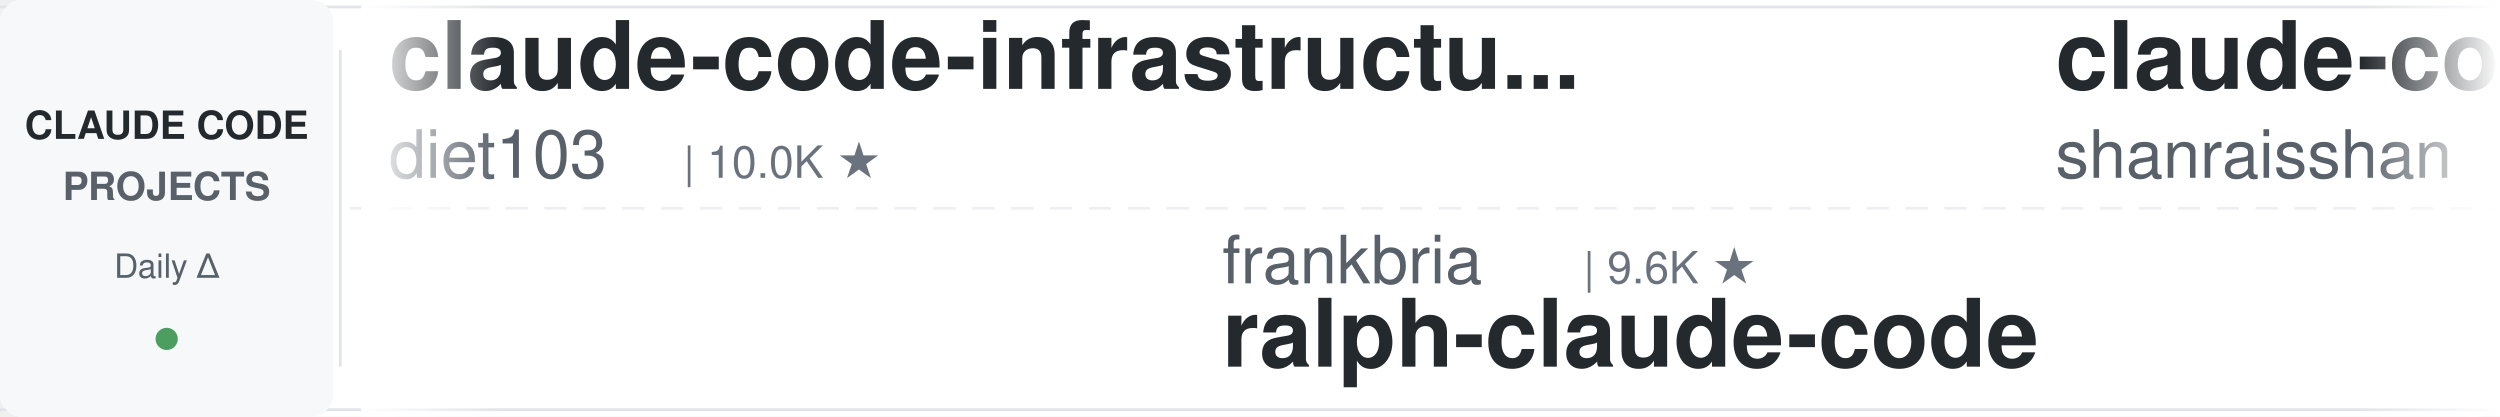
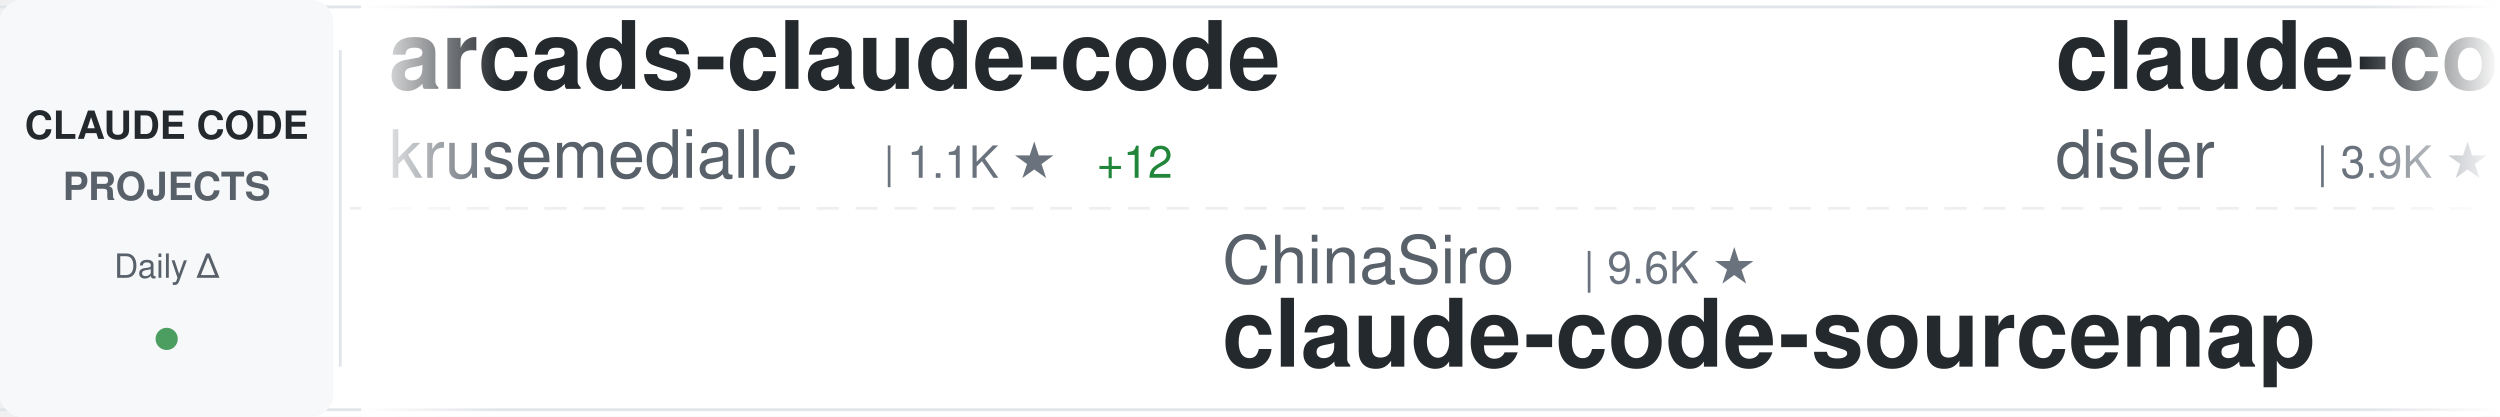
<svg xmlns="http://www.w3.org/2000/svg" width="900" height="150">
  <defs>
    <linearGradient id="awesomeLeftFade" x1="0%" y1="0%" x2="100%" y2="0%">
      <stop offset="0%" style="stop-color:#ffffff;stop-opacity:1" />
      <stop offset="100%" style="stop-color:#ffffff;stop-opacity:0" />
    </linearGradient>
    <linearGradient id="awesomeRightFade" x1="0%" y1="0%" x2="100%" y2="0%">
      <stop offset="0%" style="stop-color:#ffffff;stop-opacity:0" />
      <stop offset="100%" style="stop-color:#ffffff;stop-opacity:1" />
    </linearGradient>
  </defs>
  <rect width="900" height="150" fill="#ffffff" rx="8" />
  <rect x="0" y="2" width="900" height="1" fill="#e1e4e8" />
  <rect x="0" y="147" width="900" height="1" fill="#e1e4e8" />
  <line x1="0" y1="75" x2="900" y2="75" stroke="#e1e4e8" stroke-width="1" stroke-dasharray="8 6" opacity="0.6" />
  <rect x="0" y="0" width="120" height="150" fill="#f6f8fa" rx="8" />
  <text x="60" y="50" font-family="-apple-system, BlinkMacSystemFont, 'Segoe UI', Helvetica, Arial, sans-serif" font-size="14" font-weight="600" fill="#24292e" text-anchor="middle">CLAUDE CODE</text>
  <text x="60" y="72" font-family="-apple-system, BlinkMacSystemFont, 'Segoe UI', Helvetica, Arial, sans-serif" font-size="14" font-weight="600" fill="#586069" text-anchor="middle">PROJECTS</text>
  <text x="60" y="100" font-family="-apple-system, BlinkMacSystemFont, 'Segoe UI', Helvetica, Arial, sans-serif" font-size="12" font-weight="500" fill="#586069" text-anchor="middle">Daily Δ</text>
  <circle cx="60" cy="122" r="4" fill="#22863a" opacity="0.8" />
  <rect x="122" y="18" width="1" height="114" fill="#e1e4e8" />
  <clipPath id="awesomeTickerClip">
    <rect x="130" y="0" width="770" height="150" />
  </clipPath>
  <g clip-path="url(#awesomeTickerClip)">
    <g id="awesomeTickerItems">
      <animateTransform attributeName="transform" attributeType="XML" type="translate" from="0 0" to="-3000 0" dur="54s" repeatCount="indefinite" />
      <g transform="translate(0, 0)">
-         <text x="140" y="32" font-family="-apple-system, BlinkMacSystemFont, 'Segoe UI', Helvetica, Arial, sans-serif" font-size="34" font-weight="600" fill="#24292e">claude-code-infrastructu...</text>
-         <text x="140" y="64" font-family="-apple-system, BlinkMacSystemFont, 'Segoe UI', Helvetica, Arial, sans-serif" font-size="24" font-weight="400" fill="#586069">diet103</text>
-         <text x="246" y="64" font-family="-apple-system, BlinkMacSystemFont, 'Segoe UI', Helvetica, Arial, sans-serif" font-size="16" font-weight="500" fill="#6a737d">| 10.0K ★</text>
+         <text x="140" y="32" font-family="-apple-system, BlinkMacSystemFont, 'Segoe UI', Helvetica, Arial, sans-serif" font-size="34" font-weight="600" fill="#24292e">arcads-claude-code</text>
+         <text x="140" y="64" font-family="-apple-system, BlinkMacSystemFont, 'Segoe UI', Helvetica, Arial, sans-serif" font-size="24" font-weight="400" fill="#586069">krusemediallc</text>
+         <text x="318" y="64" font-family="-apple-system, BlinkMacSystemFont, 'Segoe UI', Helvetica, Arial, sans-serif" font-size="16" font-weight="500" fill="#6a737d">| 1.1K ★</text>
+         <text x="395" y="64" font-family="-apple-system, BlinkMacSystemFont, 'Segoe UI', Helvetica, Arial, sans-serif" font-size="16" font-weight="500" fill="#22863a"> +12</text>
      </g>
      <g transform="translate(300, 0)">
-         <text x="140" y="102" font-family="-apple-system, BlinkMacSystemFont, 'Segoe UI', Helvetica, Arial, sans-serif" font-size="24" font-weight="400" fill="#586069">frankbria</text>
+         <text x="140" y="102" font-family="-apple-system, BlinkMacSystemFont, 'Segoe UI', Helvetica, Arial, sans-serif" font-size="24" font-weight="400" fill="#586069">ChinaSiro</text>
        <text x="270" y="102" font-family="-apple-system, BlinkMacSystemFont, 'Segoe UI', Helvetica, Arial, sans-serif" font-size="16" font-weight="500" fill="#6a737d">| 9.6K ★</text>
-         <text x="140" y="132" font-family="-apple-system, BlinkMacSystemFont, 'Segoe UI', Helvetica, Arial, sans-serif" font-size="34" font-weight="600" fill="#24292e">ralph-claude-code</text>
+         <text x="140" y="132" font-family="-apple-system, BlinkMacSystemFont, 'Segoe UI', Helvetica, Arial, sans-serif" font-size="34" font-weight="600" fill="#24292e">claude-code-sourcemap</text>
      </g>
      <g transform="translate(600, 0)">
-         <text x="140" y="32" font-family="-apple-system, BlinkMacSystemFont, 'Segoe UI', Helvetica, Arial, sans-serif" font-size="34" font-weight="600" fill="#24292e">claude-code-best-practic...</text>
-         <text x="140" y="64" font-family="-apple-system, BlinkMacSystemFont, 'Segoe UI', Helvetica, Arial, sans-serif" font-size="24" font-weight="400" fill="#586069">shanraisshan</text>
-         <text x="306" y="64" font-family="-apple-system, BlinkMacSystemFont, 'Segoe UI', Helvetica, Arial, sans-serif" font-size="16" font-weight="500" fill="#6a737d">| 64.3K ★</text>
-         <text x="392" y="64" font-family="-apple-system, BlinkMacSystemFont, 'Segoe UI', Helvetica, Arial, sans-serif" font-size="16" font-weight="500" fill="#22863a"> +19</text>
+         <text x="140" y="32" font-family="-apple-system, BlinkMacSystemFont, 'Segoe UI', Helvetica, Arial, sans-serif" font-size="34" font-weight="600" fill="#24292e">claude-code-hooks-master...</text>
+         <text x="140" y="64" font-family="-apple-system, BlinkMacSystemFont, 'Segoe UI', Helvetica, Arial, sans-serif" font-size="24" font-weight="400" fill="#586069">disler</text>
+         <text x="234" y="64" font-family="-apple-system, BlinkMacSystemFont, 'Segoe UI', Helvetica, Arial, sans-serif" font-size="16" font-weight="500" fill="#6a737d">| 3.9K ★</text>
+         <text x="311" y="64" font-family="-apple-system, BlinkMacSystemFont, 'Segoe UI', Helvetica, Arial, sans-serif" font-size="16" font-weight="500" fill="#cb2431"> -1</text>
      </g>
      <g transform="translate(900, 0)">
-         <text x="140" y="102" font-family="-apple-system, BlinkMacSystemFont, 'Segoe UI', Helvetica, Arial, sans-serif" font-size="24" font-weight="400" fill="#586069">codeaashu</text>
-         <text x="270" y="102" font-family="-apple-system, BlinkMacSystemFont, 'Segoe UI', Helvetica, Arial, sans-serif" font-size="16" font-weight="500" fill="#6a737d">| 3.2K ★</text>
-         <text x="347" y="102" font-family="-apple-system, BlinkMacSystemFont, 'Segoe UI', Helvetica, Arial, sans-serif" font-size="16" font-weight="500" fill="#22863a"> +1</text>
-         <text x="140" y="132" font-family="-apple-system, BlinkMacSystemFont, 'Segoe UI', Helvetica, Arial, sans-serif" font-size="34" font-weight="600" fill="#24292e">claude-code</text>
+         <text x="140" y="102" font-family="-apple-system, BlinkMacSystemFont, 'Segoe UI', Helvetica, Arial, sans-serif" font-size="24" font-weight="400" fill="#586069">AICoderTudou</text>
+         <text x="306" y="102" font-family="-apple-system, BlinkMacSystemFont, 'Segoe UI', Helvetica, Arial, sans-serif" font-size="16" font-weight="500" fill="#6a737d">| 497 ★</text>
+         <text x="140" y="132" font-family="-apple-system, BlinkMacSystemFont, 'Segoe UI', Helvetica, Arial, sans-serif" font-size="34" font-weight="600" fill="#24292e">claude-code-tudou</text>
      </g>
      <g transform="translate(1200, 0)">
-         <text x="140" y="32" font-family="-apple-system, BlinkMacSystemFont, 'Segoe UI', Helvetica, Arial, sans-serif" font-size="34" font-weight="600" fill="#24292e">learn-claude-code</text>
-         <text x="140" y="64" font-family="-apple-system, BlinkMacSystemFont, 'Segoe UI', Helvetica, Arial, sans-serif" font-size="24" font-weight="400" fill="#586069">shareAI-lab</text>
-         <text x="294" y="64" font-family="-apple-system, BlinkMacSystemFont, 'Segoe UI', Helvetica, Arial, sans-serif" font-size="16" font-weight="500" fill="#6a737d">| 73.9K ★</text>
-         <text x="380" y="64" font-family="-apple-system, BlinkMacSystemFont, 'Segoe UI', Helvetica, Arial, sans-serif" font-size="16" font-weight="500" fill="#22863a"> +15</text>
+         <text x="140" y="32" font-family="-apple-system, BlinkMacSystemFont, 'Segoe UI', Helvetica, Arial, sans-serif" font-size="34" font-weight="600" fill="#24292e">how-claude-code-works</text>
+         <text x="140" y="64" font-family="-apple-system, BlinkMacSystemFont, 'Segoe UI', Helvetica, Arial, sans-serif" font-size="24" font-weight="400" fill="#586069">Windy3f3f3f3f</text>
+         <text x="318" y="64" font-family="-apple-system, BlinkMacSystemFont, 'Segoe UI', Helvetica, Arial, sans-serif" font-size="16" font-weight="500" fill="#6a737d">| 3.4K ★</text>
+         <text x="395" y="64" font-family="-apple-system, BlinkMacSystemFont, 'Segoe UI', Helvetica, Arial, sans-serif" font-size="16" font-weight="500" fill="#22863a"> +1</text>
      </g>
      <g transform="translate(1500, 0)">
-         <text x="140" y="102" font-family="-apple-system, BlinkMacSystemFont, 'Segoe UI', Helvetica, Arial, sans-serif" font-size="24" font-weight="400" fill="#586069">asgeirtj</text>
-         <text x="258" y="102" font-family="-apple-system, BlinkMacSystemFont, 'Segoe UI', Helvetica, Arial, sans-serif" font-size="16" font-weight="500" fill="#6a737d">| 62.7K ★</text>
-         <text x="344" y="102" font-family="-apple-system, BlinkMacSystemFont, 'Segoe UI', Helvetica, Arial, sans-serif" font-size="16" font-weight="500" fill="#22863a"> +9</text>
-         <text x="140" y="132" font-family="-apple-system, BlinkMacSystemFont, 'Segoe UI', Helvetica, Arial, sans-serif" font-size="34" font-weight="600" fill="#24292e">system_prompts_leaks</text>
+         <text x="140" y="102" font-family="-apple-system, BlinkMacSystemFont, 'Segoe UI', Helvetica, Arial, sans-serif" font-size="24" font-weight="400" fill="#586069">simonw</text>
+         <text x="234" y="102" font-family="-apple-system, BlinkMacSystemFont, 'Segoe UI', Helvetica, Arial, sans-serif" font-size="16" font-weight="500" fill="#6a737d">| 1.7K ★</text>
+         <text x="140" y="132" font-family="-apple-system, BlinkMacSystemFont, 'Segoe UI', Helvetica, Arial, sans-serif" font-size="34" font-weight="600" fill="#24292e">claude-code-transcripts</text>
      </g>
      <g transform="translate(1800, 0)">
-         <text x="140" y="32" font-family="-apple-system, BlinkMacSystemFont, 'Segoe UI', Helvetica, Arial, sans-serif" font-size="34" font-weight="600" fill="#24292e">Claude-Code-Usage-Monito...</text>
-         <text x="140" y="64" font-family="-apple-system, BlinkMacSystemFont, 'Segoe UI', Helvetica, Arial, sans-serif" font-size="24" font-weight="400" fill="#586069">Maciek-roboblog</text>
-         <text x="342" y="64" font-family="-apple-system, BlinkMacSystemFont, 'Segoe UI', Helvetica, Arial, sans-serif" font-size="16" font-weight="500" fill="#6a737d">| 8.6K ★</text>
-         <text x="419" y="64" font-family="-apple-system, BlinkMacSystemFont, 'Segoe UI', Helvetica, Arial, sans-serif" font-size="16" font-weight="500" fill="#22863a"> +1</text>
+         <text x="140" y="32" font-family="-apple-system, BlinkMacSystemFont, 'Segoe UI', Helvetica, Arial, sans-serif" font-size="34" font-weight="600" fill="#24292e">Claude-Code</text>
+         <text x="140" y="64" font-family="-apple-system, BlinkMacSystemFont, 'Segoe UI', Helvetica, Arial, sans-serif" font-size="24" font-weight="400" fill="#586069">OrcaWhisper</text>
+         <text x="294" y="64" font-family="-apple-system, BlinkMacSystemFont, 'Segoe UI', Helvetica, Arial, sans-serif" font-size="16" font-weight="500" fill="#6a737d">| 88 ★</text>
      </g>
      <g transform="translate(2100, 0)">
-         <text x="140" y="102" font-family="-apple-system, BlinkMacSystemFont, 'Segoe UI', Helvetica, Arial, sans-serif" font-size="24" font-weight="400" fill="#586069">edmund-io</text>
-         <text x="270" y="102" font-family="-apple-system, BlinkMacSystemFont, 'Segoe UI', Helvetica, Arial, sans-serif" font-size="16" font-weight="500" fill="#6a737d">| 1.5K ★</text>
-         <text x="140" y="132" font-family="-apple-system, BlinkMacSystemFont, 'Segoe UI', Helvetica, Arial, sans-serif" font-size="34" font-weight="600" fill="#24292e">edmunds-claude-code</text>
+         <text x="140" y="102" font-family="-apple-system, BlinkMacSystemFont, 'Segoe UI', Helvetica, Arial, sans-serif" font-size="24" font-weight="400" fill="#586069">chauncygu</text>
+         <text x="270" y="102" font-family="-apple-system, BlinkMacSystemFont, 'Segoe UI', Helvetica, Arial, sans-serif" font-size="16" font-weight="500" fill="#6a737d">| 2.8K ★</text>
+         <text x="140" y="132" font-family="-apple-system, BlinkMacSystemFont, 'Segoe UI', Helvetica, Arial, sans-serif" font-size="34" font-weight="600" fill="#24292e">collection-claude-code-s...</text>
      </g>
      <g transform="translate(2400, 0)">
-         <text x="140" y="32" font-family="-apple-system, BlinkMacSystemFont, 'Segoe UI', Helvetica, Arial, sans-serif" font-size="34" font-weight="600" fill="#24292e">claude-code-analysis</text>
-         <text x="140" y="64" font-family="-apple-system, BlinkMacSystemFont, 'Segoe UI', Helvetica, Arial, sans-serif" font-size="24" font-weight="400" fill="#586069">liuup</text>
-         <text x="222" y="64" font-family="-apple-system, BlinkMacSystemFont, 'Segoe UI', Helvetica, Arial, sans-serif" font-size="16" font-weight="500" fill="#6a737d">| 3.8K ★</text>
-         <text x="299" y="64" font-family="-apple-system, BlinkMacSystemFont, 'Segoe UI', Helvetica, Arial, sans-serif" font-size="16" font-weight="500" fill="#22863a"> +3</text>
+         <text x="140" y="32" font-family="-apple-system, BlinkMacSystemFont, 'Segoe UI', Helvetica, Arial, sans-serif" font-size="34" font-weight="600" fill="#24292e">claude-code-showcase</text>
+         <text x="140" y="64" font-family="-apple-system, BlinkMacSystemFont, 'Segoe UI', Helvetica, Arial, sans-serif" font-size="24" font-weight="400" fill="#586069">ChrisWiles</text>
+         <text x="282" y="64" font-family="-apple-system, BlinkMacSystemFont, 'Segoe UI', Helvetica, Arial, sans-serif" font-size="16" font-weight="500" fill="#6a737d">| 6.0K ★</text>
+         <text x="359" y="64" font-family="-apple-system, BlinkMacSystemFont, 'Segoe UI', Helvetica, Arial, sans-serif" font-size="16" font-weight="500" fill="#cb2431"> -1</text>
      </g>
      <g transform="translate(2700, 0)">
-         <text x="140" y="102" font-family="-apple-system, BlinkMacSystemFont, 'Segoe UI', Helvetica, Arial, sans-serif" font-size="24" font-weight="400" fill="#586069">sugyan</text>
-         <text x="234" y="102" font-family="-apple-system, BlinkMacSystemFont, 'Segoe UI', Helvetica, Arial, sans-serif" font-size="16" font-weight="500" fill="#6a737d">| 1.1K ★</text>
-         <text x="140" y="132" font-family="-apple-system, BlinkMacSystemFont, 'Segoe UI', Helvetica, Arial, sans-serif" font-size="34" font-weight="600" fill="#24292e">claude-code-webui</text>
+         <text x="140" y="102" font-family="-apple-system, BlinkMacSystemFont, 'Segoe UI', Helvetica, Arial, sans-serif" font-size="24" font-weight="400" fill="#586069">andrew-kramer-inno</text>
+         <text x="378" y="102" font-family="-apple-system, BlinkMacSystemFont, 'Segoe UI', Helvetica, Arial, sans-serif" font-size="16" font-weight="500" fill="#6a737d">| 593 ★</text>
+         <text x="140" y="132" font-family="-apple-system, BlinkMacSystemFont, 'Segoe UI', Helvetica, Arial, sans-serif" font-size="34" font-weight="600" fill="#24292e">claude-code-source-build</text>
      </g>
      <g transform="translate(3000, 0)">
-         <text x="140" y="32" font-family="-apple-system, BlinkMacSystemFont, 'Segoe UI', Helvetica, Arial, sans-serif" font-size="34" font-weight="600" fill="#24292e">claude-code-infrastructu...</text>
-         <text x="140" y="64" font-family="-apple-system, BlinkMacSystemFont, 'Segoe UI', Helvetica, Arial, sans-serif" font-size="24" font-weight="400" fill="#586069">diet103</text>
-         <text x="246" y="64" font-family="-apple-system, BlinkMacSystemFont, 'Segoe UI', Helvetica, Arial, sans-serif" font-size="16" font-weight="500" fill="#6a737d">| 10.0K ★</text>
+         <text x="140" y="32" font-family="-apple-system, BlinkMacSystemFont, 'Segoe UI', Helvetica, Arial, sans-serif" font-size="34" font-weight="600" fill="#24292e">arcads-claude-code</text>
+         <text x="140" y="64" font-family="-apple-system, BlinkMacSystemFont, 'Segoe UI', Helvetica, Arial, sans-serif" font-size="24" font-weight="400" fill="#586069">krusemediallc</text>
+         <text x="318" y="64" font-family="-apple-system, BlinkMacSystemFont, 'Segoe UI', Helvetica, Arial, sans-serif" font-size="16" font-weight="500" fill="#6a737d">| 1.1K ★</text>
+         <text x="395" y="64" font-family="-apple-system, BlinkMacSystemFont, 'Segoe UI', Helvetica, Arial, sans-serif" font-size="16" font-weight="500" fill="#22863a"> +12</text>
      </g>
      <g transform="translate(3300, 0)">
-         <text x="140" y="102" font-family="-apple-system, BlinkMacSystemFont, 'Segoe UI', Helvetica, Arial, sans-serif" font-size="24" font-weight="400" fill="#586069">frankbria</text>
+         <text x="140" y="102" font-family="-apple-system, BlinkMacSystemFont, 'Segoe UI', Helvetica, Arial, sans-serif" font-size="24" font-weight="400" fill="#586069">ChinaSiro</text>
        <text x="270" y="102" font-family="-apple-system, BlinkMacSystemFont, 'Segoe UI', Helvetica, Arial, sans-serif" font-size="16" font-weight="500" fill="#6a737d">| 9.6K ★</text>
-         <text x="140" y="132" font-family="-apple-system, BlinkMacSystemFont, 'Segoe UI', Helvetica, Arial, sans-serif" font-size="34" font-weight="600" fill="#24292e">ralph-claude-code</text>
+         <text x="140" y="132" font-family="-apple-system, BlinkMacSystemFont, 'Segoe UI', Helvetica, Arial, sans-serif" font-size="34" font-weight="600" fill="#24292e">claude-code-sourcemap</text>
      </g>
      <g transform="translate(3600, 0)">
-         <text x="140" y="32" font-family="-apple-system, BlinkMacSystemFont, 'Segoe UI', Helvetica, Arial, sans-serif" font-size="34" font-weight="600" fill="#24292e">claude-code-best-practic...</text>
-         <text x="140" y="64" font-family="-apple-system, BlinkMacSystemFont, 'Segoe UI', Helvetica, Arial, sans-serif" font-size="24" font-weight="400" fill="#586069">shanraisshan</text>
-         <text x="306" y="64" font-family="-apple-system, BlinkMacSystemFont, 'Segoe UI', Helvetica, Arial, sans-serif" font-size="16" font-weight="500" fill="#6a737d">| 64.3K ★</text>
-         <text x="392" y="64" font-family="-apple-system, BlinkMacSystemFont, 'Segoe UI', Helvetica, Arial, sans-serif" font-size="16" font-weight="500" fill="#22863a"> +19</text>
+         <text x="140" y="32" font-family="-apple-system, BlinkMacSystemFont, 'Segoe UI', Helvetica, Arial, sans-serif" font-size="34" font-weight="600" fill="#24292e">claude-code-hooks-master...</text>
+         <text x="140" y="64" font-family="-apple-system, BlinkMacSystemFont, 'Segoe UI', Helvetica, Arial, sans-serif" font-size="24" font-weight="400" fill="#586069">disler</text>
+         <text x="234" y="64" font-family="-apple-system, BlinkMacSystemFont, 'Segoe UI', Helvetica, Arial, sans-serif" font-size="16" font-weight="500" fill="#6a737d">| 3.9K ★</text>
+         <text x="311" y="64" font-family="-apple-system, BlinkMacSystemFont, 'Segoe UI', Helvetica, Arial, sans-serif" font-size="16" font-weight="500" fill="#cb2431"> -1</text>
      </g>
      <g transform="translate(3900, 0)">
-         <text x="140" y="102" font-family="-apple-system, BlinkMacSystemFont, 'Segoe UI', Helvetica, Arial, sans-serif" font-size="24" font-weight="400" fill="#586069">codeaashu</text>
-         <text x="270" y="102" font-family="-apple-system, BlinkMacSystemFont, 'Segoe UI', Helvetica, Arial, sans-serif" font-size="16" font-weight="500" fill="#6a737d">| 3.2K ★</text>
-         <text x="347" y="102" font-family="-apple-system, BlinkMacSystemFont, 'Segoe UI', Helvetica, Arial, sans-serif" font-size="16" font-weight="500" fill="#22863a"> +1</text>
-         <text x="140" y="132" font-family="-apple-system, BlinkMacSystemFont, 'Segoe UI', Helvetica, Arial, sans-serif" font-size="34" font-weight="600" fill="#24292e">claude-code</text>
+         <text x="140" y="102" font-family="-apple-system, BlinkMacSystemFont, 'Segoe UI', Helvetica, Arial, sans-serif" font-size="24" font-weight="400" fill="#586069">AICoderTudou</text>
+         <text x="306" y="102" font-family="-apple-system, BlinkMacSystemFont, 'Segoe UI', Helvetica, Arial, sans-serif" font-size="16" font-weight="500" fill="#6a737d">| 497 ★</text>
+         <text x="140" y="132" font-family="-apple-system, BlinkMacSystemFont, 'Segoe UI', Helvetica, Arial, sans-serif" font-size="34" font-weight="600" fill="#24292e">claude-code-tudou</text>
      </g>
    </g>
  </g>
  <rect x="130" y="0" width="50" height="150" fill="url(#awesomeLeftFade)" />
  <rect x="850" y="0" width="50" height="150" fill="url(#awesomeRightFade)" />
</svg>
